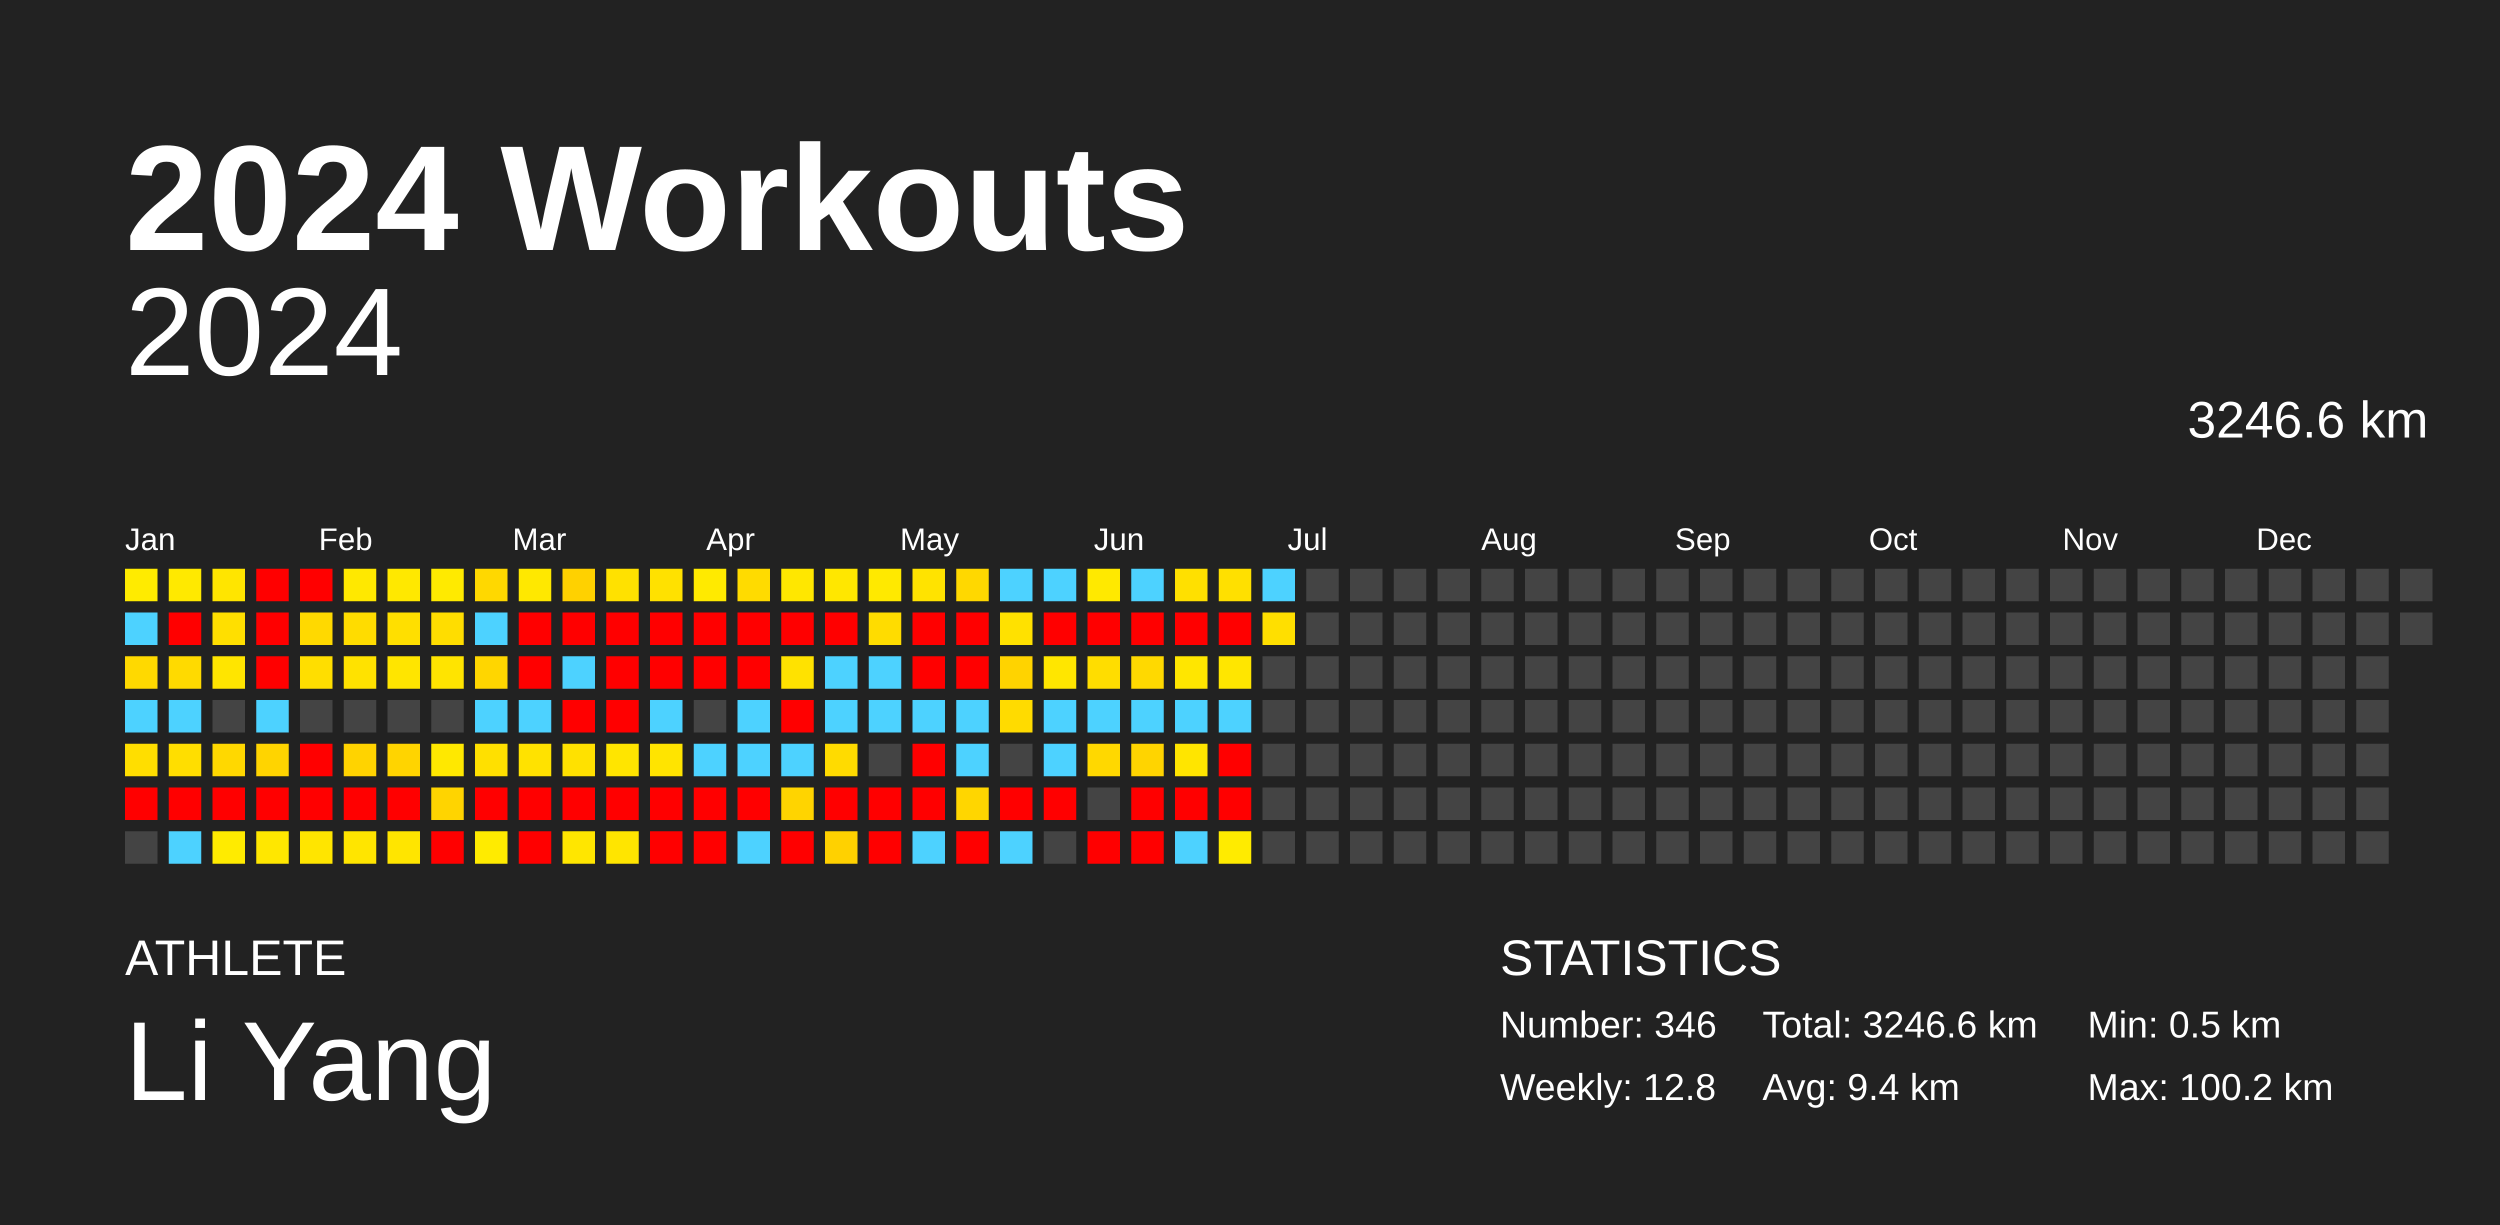
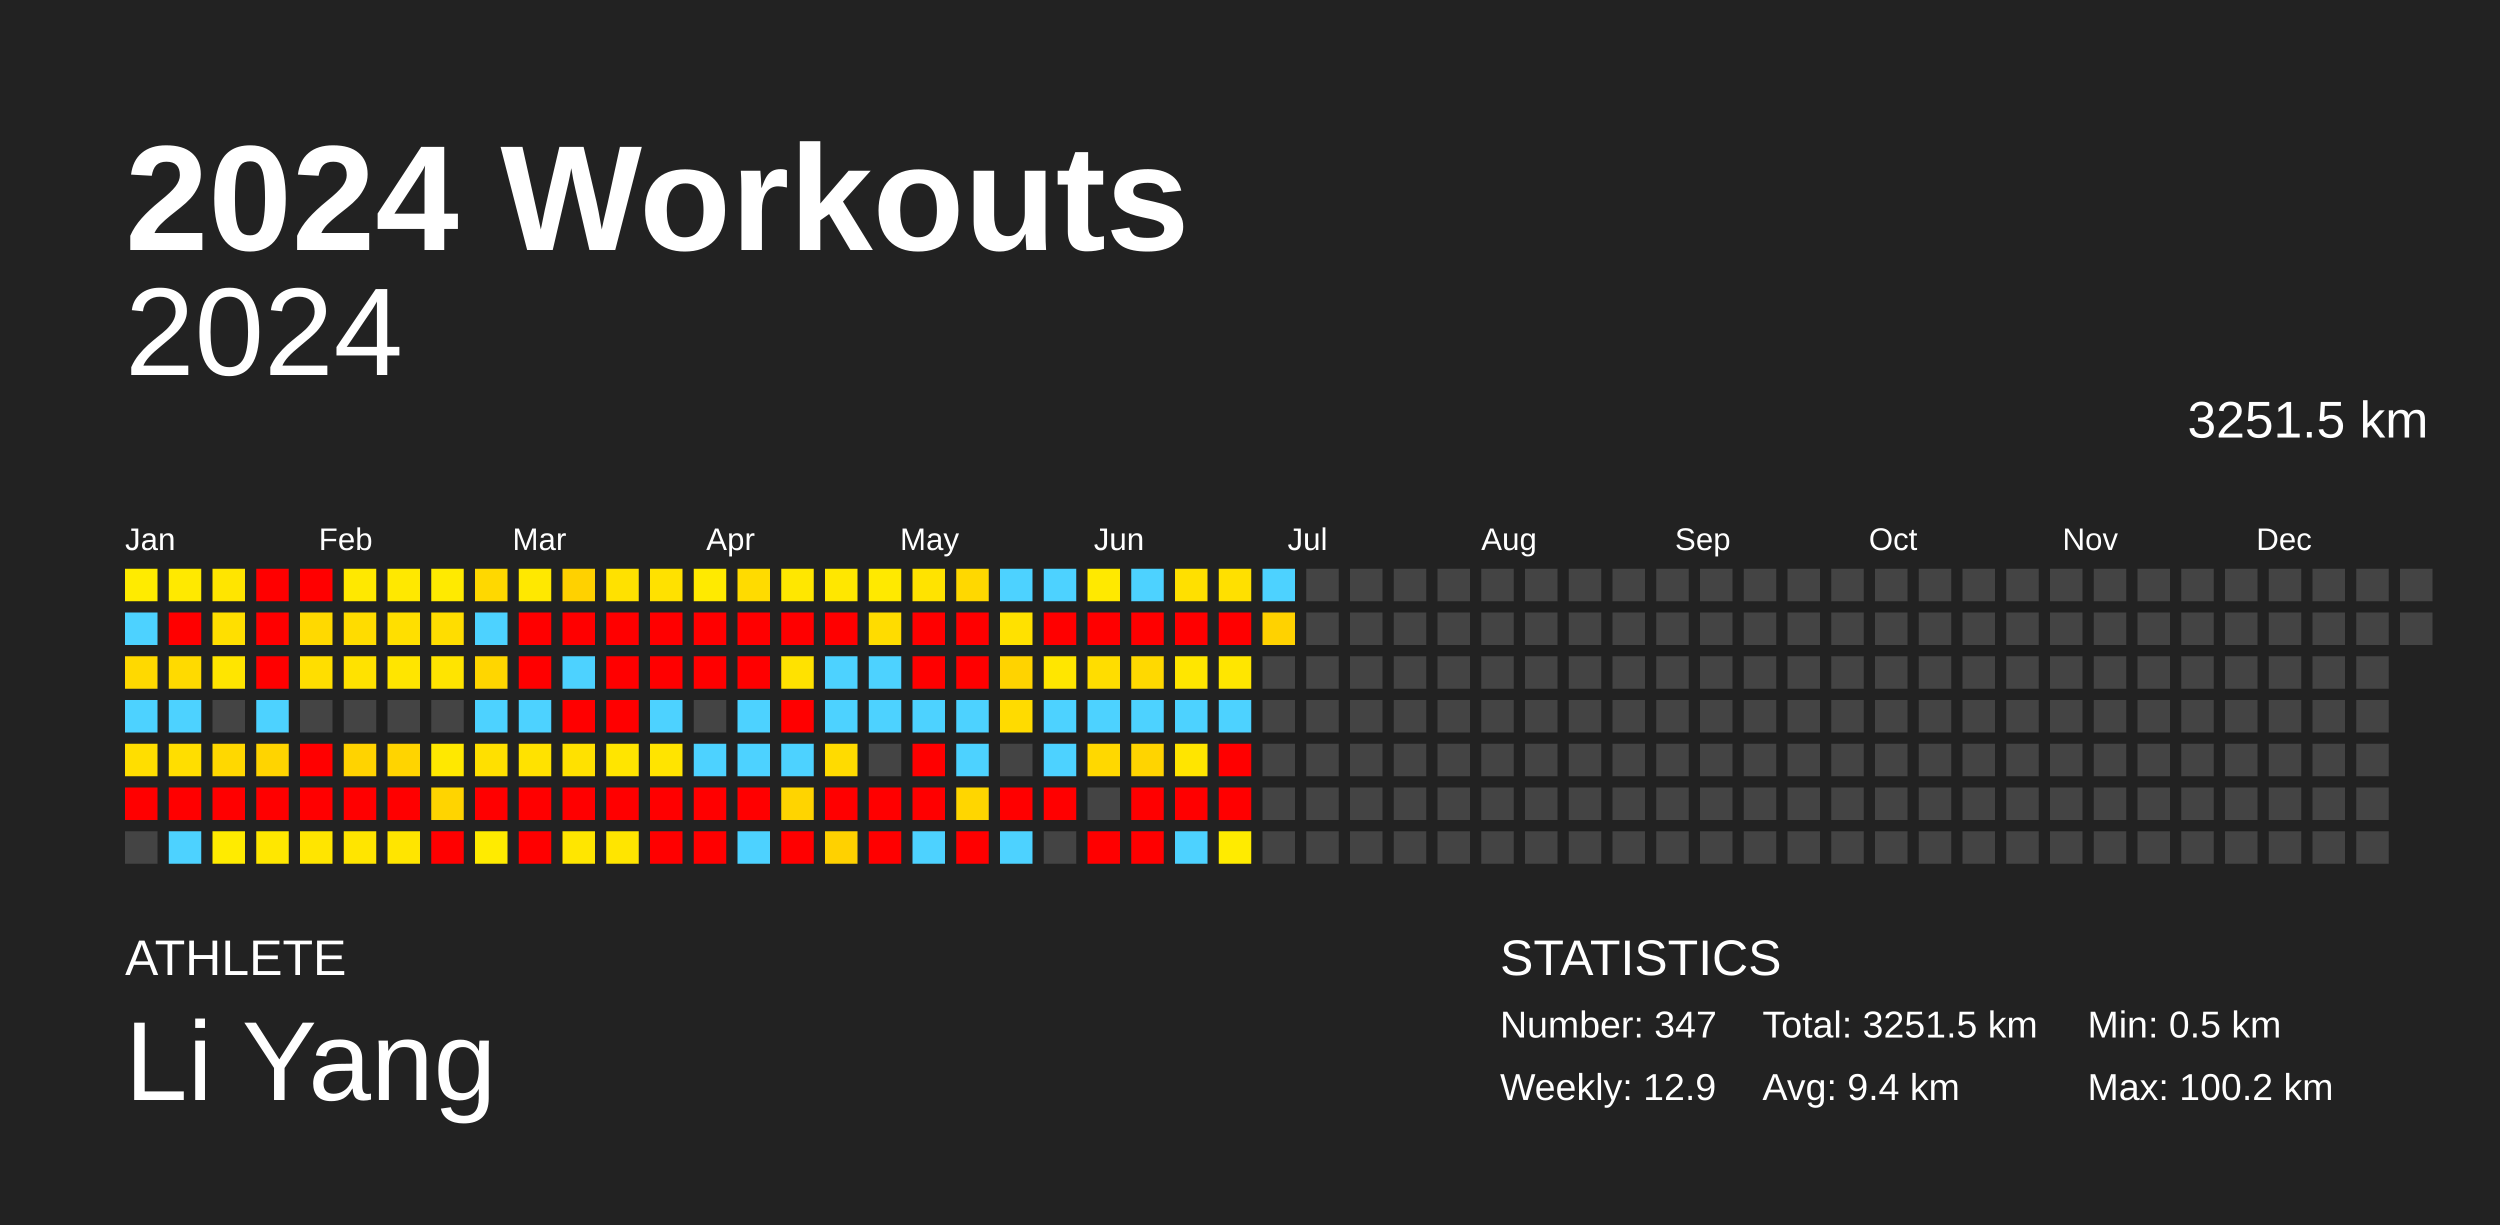
<svg xmlns="http://www.w3.org/2000/svg" baseProfile="full" height="98mm" version="1.1" viewBox="0,0,200,98" width="200mm">
  <defs />
  <rect fill="#222222" height="98" width="200" x="0" y="0" />
  <text fill="#FFFFFF" style="font-size:12px; font-family:Arial; font-weight:bold;" x="10" y="20">2024 Workouts</text>
  <text fill="#FFFFFF" style="font-size:4px; font-family:Arial" x="10" y="78">ATHLETE</text>
  <text fill="#FFFFFF" style="font-size:9px; font-family:Arial" x="10" y="88">Li Yang</text>
  <text fill="#FFFFFF" style="font-size:4px; font-family:Arial" x="120" y="78">STATISTICS</text>
-   <text fill="#FFFFFF" style="font-size:3px; font-family:Arial" x="120" y="83">Number: 346</text>
-   <text fill="#FFFFFF" style="font-size:3px; font-family:Arial" x="120" y="88">Weekly: 12.8</text>
-   <text fill="#FFFFFF" style="font-size:3px; font-family:Arial" x="141" y="83">Total: 3246.6 km</text>
+   <text fill="#FFFFFF" style="font-size:3px; font-family:Arial" x="120" y="83">Number: 347</text>
+   <text fill="#FFFFFF" style="font-size:3px; font-family:Arial" x="120" y="88">Weekly: 12.9</text>
+   <text fill="#FFFFFF" style="font-size:3px; font-family:Arial" x="141" y="83">Total: 3251.5 km</text>
  <text fill="#FFFFFF" style="font-size:3px; font-family:Arial" x="141" y="88">Avg: 9.4 km</text>
  <text fill="#FFFFFF" style="font-size:3px; font-family:Arial" x="167" y="83">Min: 0.5 km</text>
  <text fill="#FFFFFF" style="font-size:3px; font-family:Arial" x="167" y="88">Max: 100.2 km</text>
  <text alignment-baseline="hanging" fill="#FFFFFF" style="font-size:10.0px; font-family:Arial;" x="10" y="30">2024</text>
-   <text alignment-baseline="hanging" fill="#FFFFFF" style="font-size:4.125px; font-family:Arial;" x="175" y="35">3246.6 km</text>
+   <text alignment-baseline="hanging" fill="#FFFFFF" style="font-size:4.125px; font-family:Arial;" x="175" y="35">3251.5 km</text>
  <text fill="#FFFFFF" style="font-size:2.5px; font-family:Arial" x="10.0" y="44">Jan</text>
  <text fill="#FFFFFF" style="font-size:2.5px; font-family:Arial" x="25.5" y="44">Feb</text>
  <text fill="#FFFFFF" style="font-size:2.5px; font-family:Arial" x="41.0" y="44">Mar</text>
  <text fill="#FFFFFF" style="font-size:2.5px; font-family:Arial" x="56.5" y="44">Apr</text>
  <text fill="#FFFFFF" style="font-size:2.5px; font-family:Arial" x="72.0" y="44">May</text>
  <text fill="#FFFFFF" style="font-size:2.5px; font-family:Arial" x="87.5" y="44">Jun</text>
  <text fill="#FFFFFF" style="font-size:2.5px; font-family:Arial" x="103.0" y="44">Jul</text>
  <text fill="#FFFFFF" style="font-size:2.5px; font-family:Arial" x="118.5" y="44">Aug</text>
  <text fill="#FFFFFF" style="font-size:2.5px; font-family:Arial" x="134.0" y="44">Sep</text>
  <text fill="#FFFFFF" style="font-size:2.5px; font-family:Arial" x="149.5" y="44">Oct</text>
  <text fill="#FFFFFF" style="font-size:2.5px; font-family:Arial" x="165.0" y="44">Nov</text>
  <text fill="#FFFFFF" style="font-size:2.5px; font-family:Arial" x="180.5" y="44">Dec</text>
  <rect fill="#ffeb00" height="2.6" width="2.6" x="10.0" y="45.5" />
  <rect fill="#4dd2ff" height="2.6" width="2.6" x="10.0" y="49.0" />
  <rect fill="#ffd900" height="2.6" width="2.6" x="10.0" y="52.5" />
  <rect fill="#4dd2ff" height="2.6" width="2.6" x="10.0" y="56.0" />
  <rect fill="#ffde00" height="2.6" width="2.6" x="10.0" y="59.5" />
  <rect fill="red" height="2.6" width="2.6" x="10.0" y="63.0" />
  <rect fill="#444444" height="2.6" width="2.6" x="10.0" y="66.5" />
  <rect fill="#ffe900" height="2.6" width="2.6" x="13.5" y="45.5" />
  <rect fill="red" height="2.6" width="2.6" x="13.5" y="49.0" />
  <rect fill="#ffda00" height="2.6" width="2.6" x="13.5" y="52.5" />
  <rect fill="#4dd2ff" height="2.6" width="2.6" x="13.5" y="56.0" />
  <rect fill="#ffde00" height="2.6" width="2.6" x="13.5" y="59.5" />
  <rect fill="red" height="2.6" width="2.6" x="13.5" y="63.0" />
  <rect fill="#4dd2ff" height="2.6" width="2.6" x="13.5" y="66.5" />
  <rect fill="#ffe500" height="2.6" width="2.6" x="17.0" y="45.5" />
  <rect fill="#ffdf00" height="2.6" width="2.6" x="17.0" y="49.0" />
  <rect fill="#ffe500" height="2.6" width="2.6" x="17.0" y="52.5" />
  <rect fill="#444444" height="2.6" width="2.6" x="17.0" y="56.0" />
  <rect fill="#ffd800" height="2.6" width="2.6" x="17.0" y="59.5" />
  <rect fill="red" height="2.6" width="2.6" x="17.0" y="63.0" />
  <rect fill="#ffeb00" height="2.6" width="2.6" x="17.0" y="66.5" />
  <rect fill="red" height="2.6" width="2.6" x="20.5" y="45.5" />
  <rect fill="red" height="2.6" width="2.6" x="20.5" y="49.0" />
  <rect fill="red" height="2.6" width="2.6" x="20.5" y="52.5" />
  <rect fill="#4dd2ff" height="2.6" width="2.6" x="20.5" y="56.0" />
  <rect fill="#ffd400" height="2.6" width="2.6" x="20.5" y="59.5" />
  <rect fill="red" height="2.6" width="2.6" x="20.5" y="63.0" />
  <rect fill="#ffe700" height="2.6" width="2.6" x="20.5" y="66.5" />
  <rect fill="red" height="2.6" width="2.6" x="24.0" y="45.5" />
  <rect fill="#ffd900" height="2.6" width="2.6" x="24.0" y="49.0" />
  <rect fill="#ffde00" height="2.6" width="2.6" x="24.0" y="52.5" />
  <rect fill="#444444" height="2.6" width="2.6" x="24.0" y="56.0" />
  <rect fill="red" height="2.6" width="2.6" x="24.0" y="59.5" />
  <rect fill="red" height="2.6" width="2.6" x="24.0" y="63.0" />
  <rect fill="#ffe500" height="2.6" width="2.6" x="24.0" y="66.5" />
  <rect fill="#ffe800" height="2.6" width="2.6" x="27.5" y="45.5" />
  <rect fill="#ffdc00" height="2.6" width="2.6" x="27.5" y="49.0" />
  <rect fill="#ffe200" height="2.6" width="2.6" x="27.5" y="52.5" />
  <rect fill="#444444" height="2.6" width="2.6" x="27.5" y="56.0" />
  <rect fill="#ffd300" height="2.6" width="2.6" x="27.5" y="59.5" />
  <rect fill="red" height="2.6" width="2.6" x="27.5" y="63.0" />
  <rect fill="#ffe500" height="2.6" width="2.6" x="27.5" y="66.5" />
  <rect fill="#ffe800" height="2.6" width="2.6" x="31.0" y="45.5" />
  <rect fill="#ffdf00" height="2.6" width="2.6" x="31.0" y="49.0" />
  <rect fill="#ffe500" height="2.6" width="2.6" x="31.0" y="52.5" />
  <rect fill="#444444" height="2.6" width="2.6" x="31.0" y="56.0" />
  <rect fill="#ffd400" height="2.6" width="2.6" x="31.0" y="59.5" />
  <rect fill="red" height="2.6" width="2.6" x="31.0" y="63.0" />
  <rect fill="#ffe500" height="2.6" width="2.6" x="31.0" y="66.5" />
  <rect fill="#ffea00" height="2.6" width="2.6" x="34.5" y="45.5" />
  <rect fill="#ffdd00" height="2.6" width="2.6" x="34.5" y="49.0" />
  <rect fill="#ffe400" height="2.6" width="2.6" x="34.5" y="52.5" />
  <rect fill="#444444" height="2.6" width="2.6" x="34.5" y="56.0" />
  <rect fill="#ffe800" height="2.6" width="2.6" x="34.5" y="59.5" />
  <rect fill="#ffd400" height="2.6" width="2.6" x="34.5" y="63.0" />
  <rect fill="red" height="2.6" width="2.6" x="34.5" y="66.5" />
  <rect fill="#ffd800" height="2.6" width="2.6" x="38.0" y="45.5" />
  <rect fill="#4dd2ff" height="2.6" width="2.6" x="38.0" y="49.0" />
  <rect fill="#ffd600" height="2.6" width="2.6" x="38.0" y="52.5" />
  <rect fill="#4dd2ff" height="2.6" width="2.6" x="38.0" y="56.0" />
  <rect fill="#ffe000" height="2.6" width="2.6" x="38.0" y="59.5" />
  <rect fill="red" height="2.6" width="2.6" x="38.0" y="63.0" />
  <rect fill="#ffeb00" height="2.6" width="2.6" x="38.0" y="66.5" />
  <rect fill="#ffe800" height="2.6" width="2.6" x="41.5" y="45.5" />
  <rect fill="red" height="2.6" width="2.6" x="41.5" y="49.0" />
  <rect fill="red" height="2.6" width="2.6" x="41.5" y="52.5" />
  <rect fill="#4dd2ff" height="2.6" width="2.6" x="41.5" y="56.0" />
  <rect fill="#ffe200" height="2.6" width="2.6" x="41.5" y="59.5" />
  <rect fill="red" height="2.6" width="2.6" x="41.5" y="63.0" />
  <rect fill="red" height="2.6" width="2.6" x="41.5" y="66.5" />
  <rect fill="#ffd100" height="2.6" width="2.6" x="45.0" y="45.5" />
  <rect fill="red" height="2.6" width="2.6" x="45.0" y="49.0" />
  <rect fill="#4dd2ff" height="2.6" width="2.6" x="45.0" y="52.5" />
  <rect fill="red" height="2.6" width="2.6" x="45.0" y="56.0" />
  <rect fill="#ffe100" height="2.6" width="2.6" x="45.0" y="59.5" />
  <rect fill="red" height="2.6" width="2.6" x="45.0" y="63.0" />
  <rect fill="#ffe600" height="2.6" width="2.6" x="45.0" y="66.5" />
  <rect fill="#ffe100" height="2.6" width="2.6" x="48.5" y="45.5" />
  <rect fill="red" height="2.6" width="2.6" x="48.5" y="49.0" />
  <rect fill="red" height="2.6" width="2.6" x="48.5" y="52.5" />
  <rect fill="red" height="2.6" width="2.6" x="48.5" y="56.0" />
  <rect fill="#ffe500" height="2.6" width="2.6" x="48.5" y="59.5" />
  <rect fill="red" height="2.6" width="2.6" x="48.5" y="63.0" />
  <rect fill="#ffe500" height="2.6" width="2.6" x="48.5" y="66.5" />
  <rect fill="#ffe100" height="2.6" width="2.6" x="52.0" y="45.5" />
  <rect fill="red" height="2.6" width="2.6" x="52.0" y="49.0" />
  <rect fill="red" height="2.6" width="2.6" x="52.0" y="52.5" />
  <rect fill="#4dd2ff" height="2.6" width="2.6" x="52.0" y="56.0" />
  <rect fill="#ffe400" height="2.6" width="2.6" x="52.0" y="59.5" />
  <rect fill="red" height="2.6" width="2.6" x="52.0" y="63.0" />
  <rect fill="red" height="2.6" width="2.6" x="52.0" y="66.5" />
  <rect fill="#ffea00" height="2.6" width="2.6" x="55.5" y="45.5" />
  <rect fill="red" height="2.6" width="2.6" x="55.5" y="49.0" />
  <rect fill="red" height="2.6" width="2.6" x="55.5" y="52.5" />
  <rect fill="#444444" height="2.6" width="2.6" x="55.5" y="56.0" />
  <rect fill="#4dd2ff" height="2.6" width="2.6" x="55.5" y="59.5" />
  <rect fill="red" height="2.6" width="2.6" x="55.5" y="63.0" />
  <rect fill="red" height="2.6" width="2.6" x="55.5" y="66.5" />
  <rect fill="#ffdb00" height="2.6" width="2.6" x="59.0" y="45.5" />
  <rect fill="red" height="2.6" width="2.6" x="59.0" y="49.0" />
  <rect fill="red" height="2.6" width="2.6" x="59.0" y="52.5" />
  <rect fill="#4dd2ff" height="2.6" width="2.6" x="59.0" y="56.0" />
  <rect fill="#4dd2ff" height="2.6" width="2.6" x="59.0" y="59.5" />
  <rect fill="red" height="2.6" width="2.6" x="59.0" y="63.0" />
  <rect fill="#4dd2ff" height="2.6" width="2.6" x="59.0" y="66.5" />
  <rect fill="#ffe700" height="2.6" width="2.6" x="62.5" y="45.5" />
  <rect fill="red" height="2.6" width="2.6" x="62.5" y="49.0" />
  <rect fill="#ffe200" height="2.6" width="2.6" x="62.5" y="52.5" />
  <rect fill="red" height="2.6" width="2.6" x="62.5" y="56.0" />
  <rect fill="#4dd2ff" height="2.6" width="2.6" x="62.5" y="59.5" />
  <rect fill="#ffd400" height="2.6" width="2.6" x="62.5" y="63.0" />
  <rect fill="red" height="2.6" width="2.6" x="62.5" y="66.5" />
  <rect fill="#ffe700" height="2.6" width="2.6" x="66.0" y="45.5" />
  <rect fill="red" height="2.6" width="2.6" x="66.0" y="49.0" />
  <rect fill="#4dd2ff" height="2.6" width="2.6" x="66.0" y="52.5" />
  <rect fill="#4dd2ff" height="2.6" width="2.6" x="66.0" y="56.0" />
  <rect fill="#ffdb00" height="2.6" width="2.6" x="66.0" y="59.5" />
  <rect fill="red" height="2.6" width="2.6" x="66.0" y="63.0" />
  <rect fill="#ffd100" height="2.6" width="2.6" x="66.0" y="66.5" />
  <rect fill="#ffe900" height="2.6" width="2.6" x="69.5" y="45.5" />
  <rect fill="#ffdc00" height="2.6" width="2.6" x="69.5" y="49.0" />
  <rect fill="#4dd2ff" height="2.6" width="2.6" x="69.5" y="52.5" />
  <rect fill="#4dd2ff" height="2.6" width="2.6" x="69.5" y="56.0" />
  <rect fill="#444444" height="2.6" width="2.6" x="69.5" y="59.5" />
  <rect fill="red" height="2.6" width="2.6" x="69.5" y="63.0" />
  <rect fill="red" height="2.6" width="2.6" x="69.5" y="66.5" />
  <rect fill="#ffe300" height="2.6" width="2.6" x="73.0" y="45.5" />
  <rect fill="red" height="2.6" width="2.6" x="73.0" y="49.0" />
  <rect fill="red" height="2.6" width="2.6" x="73.0" y="52.5" />
  <rect fill="#4dd2ff" height="2.6" width="2.6" x="73.0" y="56.0" />
  <rect fill="red" height="2.6" width="2.6" x="73.0" y="59.5" />
  <rect fill="red" height="2.6" width="2.6" x="73.0" y="63.0" />
  <rect fill="#4dd2ff" height="2.6" width="2.6" x="73.0" y="66.5" />
  <rect fill="#ffd800" height="2.6" width="2.6" x="76.5" y="45.5" />
  <rect fill="red" height="2.6" width="2.6" x="76.5" y="49.0" />
  <rect fill="red" height="2.6" width="2.6" x="76.5" y="52.5" />
  <rect fill="#4dd2ff" height="2.6" width="2.6" x="76.5" y="56.0" />
  <rect fill="#4dd2ff" height="2.6" width="2.6" x="76.5" y="59.5" />
  <rect fill="#ffd600" height="2.6" width="2.6" x="76.5" y="63.0" />
  <rect fill="red" height="2.6" width="2.6" x="76.5" y="66.5" />
  <rect fill="#4dd2ff" height="2.6" width="2.6" x="80.0" y="45.5" />
  <rect fill="#ffe100" height="2.6" width="2.6" x="80.0" y="49.0" />
  <rect fill="#ffd300" height="2.6" width="2.6" x="80.0" y="52.5" />
  <rect fill="#ffdb00" height="2.6" width="2.6" x="80.0" y="56.0" />
  <rect fill="#444444" height="2.6" width="2.6" x="80.0" y="59.5" />
  <rect fill="red" height="2.6" width="2.6" x="80.0" y="63.0" />
  <rect fill="#4dd2ff" height="2.6" width="2.6" x="80.0" y="66.5" />
  <rect fill="#4dd2ff" height="2.6" width="2.6" x="83.5" y="45.5" />
  <rect fill="red" height="2.6" width="2.6" x="83.5" y="49.0" />
  <rect fill="#ffe600" height="2.6" width="2.6" x="83.5" y="52.5" />
  <rect fill="#4dd2ff" height="2.6" width="2.6" x="83.5" y="56.0" />
  <rect fill="#4dd2ff" height="2.6" width="2.6" x="83.5" y="59.5" />
  <rect fill="red" height="2.6" width="2.6" x="83.5" y="63.0" />
  <rect fill="#444444" height="2.6" width="2.6" x="83.5" y="66.5" />
  <rect fill="#ffe900" height="2.6" width="2.6" x="87.0" y="45.5" />
  <rect fill="red" height="2.6" width="2.6" x="87.0" y="49.0" />
  <rect fill="#ffdd00" height="2.6" width="2.6" x="87.0" y="52.5" />
  <rect fill="#4dd2ff" height="2.6" width="2.6" x="87.0" y="56.0" />
  <rect fill="#ffd800" height="2.6" width="2.6" x="87.0" y="59.5" />
  <rect fill="#444444" height="2.6" width="2.6" x="87.0" y="63.0" />
  <rect fill="red" height="2.6" width="2.6" x="87.0" y="66.5" />
  <rect fill="#4dd2ff" height="2.6" width="2.6" x="90.5" y="45.5" />
  <rect fill="red" height="2.6" width="2.6" x="90.5" y="49.0" />
  <rect fill="#ffd900" height="2.6" width="2.6" x="90.5" y="52.5" />
  <rect fill="#4dd2ff" height="2.6" width="2.6" x="90.5" y="56.0" />
  <rect fill="#ffd400" height="2.6" width="2.6" x="90.5" y="59.5" />
  <rect fill="red" height="2.6" width="2.6" x="90.5" y="63.0" />
  <rect fill="red" height="2.6" width="2.6" x="90.5" y="66.5" />
  <rect fill="#ffe000" height="2.6" width="2.6" x="94.0" y="45.5" />
  <rect fill="red" height="2.6" width="2.6" x="94.0" y="49.0" />
  <rect fill="#ffe600" height="2.6" width="2.6" x="94.0" y="52.5" />
  <rect fill="#4dd2ff" height="2.6" width="2.6" x="94.0" y="56.0" />
  <rect fill="#ffe500" height="2.6" width="2.6" x="94.0" y="59.5" />
  <rect fill="red" height="2.6" width="2.6" x="94.0" y="63.0" />
  <rect fill="#4dd2ff" height="2.6" width="2.6" x="94.0" y="66.5" />
  <rect fill="#ffe000" height="2.6" width="2.6" x="97.5" y="45.5" />
  <rect fill="red" height="2.6" width="2.6" x="97.5" y="49.0" />
  <rect fill="#ffe600" height="2.6" width="2.6" x="97.5" y="52.5" />
  <rect fill="#4dd2ff" height="2.6" width="2.6" x="97.5" y="56.0" />
  <rect fill="red" height="2.6" width="2.6" x="97.5" y="59.5" />
  <rect fill="red" height="2.6" width="2.6" x="97.5" y="63.0" />
  <rect fill="#ffeb00" height="2.6" width="2.6" x="97.5" y="66.5" />
  <rect fill="#4dd2ff" height="2.6" width="2.6" x="101.0" y="45.5" />
-   <rect fill="#ffdf00" height="2.6" width="2.6" x="101.0" y="49.0" />
+   <rect fill="#ffd200" height="2.6" width="2.6" x="101.0" y="49.0" />
  <rect fill="#444444" height="2.6" width="2.6" x="101.0" y="52.5" />
  <rect fill="#444444" height="2.6" width="2.6" x="101.0" y="56.0" />
  <rect fill="#444444" height="2.6" width="2.6" x="101.0" y="59.5" />
  <rect fill="#444444" height="2.6" width="2.6" x="101.0" y="63.0" />
  <rect fill="#444444" height="2.6" width="2.6" x="101.0" y="66.5" />
  <rect fill="#444444" height="2.6" width="2.6" x="104.5" y="45.5" />
  <rect fill="#444444" height="2.6" width="2.6" x="104.5" y="49.0" />
  <rect fill="#444444" height="2.6" width="2.6" x="104.5" y="52.5" />
  <rect fill="#444444" height="2.6" width="2.6" x="104.5" y="56.0" />
  <rect fill="#444444" height="2.6" width="2.6" x="104.5" y="59.5" />
  <rect fill="#444444" height="2.6" width="2.6" x="104.5" y="63.0" />
  <rect fill="#444444" height="2.6" width="2.6" x="104.5" y="66.5" />
  <rect fill="#444444" height="2.6" width="2.6" x="108.0" y="45.5" />
  <rect fill="#444444" height="2.6" width="2.6" x="108.0" y="49.0" />
  <rect fill="#444444" height="2.6" width="2.6" x="108.0" y="52.5" />
  <rect fill="#444444" height="2.6" width="2.6" x="108.0" y="56.0" />
  <rect fill="#444444" height="2.6" width="2.6" x="108.0" y="59.5" />
  <rect fill="#444444" height="2.6" width="2.6" x="108.0" y="63.0" />
  <rect fill="#444444" height="2.6" width="2.6" x="108.0" y="66.5" />
  <rect fill="#444444" height="2.6" width="2.6" x="111.5" y="45.5" />
  <rect fill="#444444" height="2.6" width="2.6" x="111.5" y="49.0" />
  <rect fill="#444444" height="2.6" width="2.6" x="111.5" y="52.5" />
  <rect fill="#444444" height="2.6" width="2.6" x="111.5" y="56.0" />
  <rect fill="#444444" height="2.6" width="2.6" x="111.5" y="59.5" />
  <rect fill="#444444" height="2.6" width="2.6" x="111.5" y="63.0" />
  <rect fill="#444444" height="2.6" width="2.6" x="111.5" y="66.5" />
  <rect fill="#444444" height="2.6" width="2.6" x="115.0" y="45.5" />
  <rect fill="#444444" height="2.6" width="2.6" x="115.0" y="49.0" />
  <rect fill="#444444" height="2.6" width="2.6" x="115.0" y="52.5" />
  <rect fill="#444444" height="2.6" width="2.6" x="115.0" y="56.0" />
  <rect fill="#444444" height="2.6" width="2.6" x="115.0" y="59.5" />
  <rect fill="#444444" height="2.6" width="2.6" x="115.0" y="63.0" />
  <rect fill="#444444" height="2.6" width="2.6" x="115.0" y="66.5" />
  <rect fill="#444444" height="2.6" width="2.6" x="118.5" y="45.5" />
  <rect fill="#444444" height="2.6" width="2.6" x="118.5" y="49.0" />
  <rect fill="#444444" height="2.6" width="2.6" x="118.5" y="52.5" />
  <rect fill="#444444" height="2.6" width="2.6" x="118.5" y="56.0" />
  <rect fill="#444444" height="2.6" width="2.6" x="118.5" y="59.5" />
  <rect fill="#444444" height="2.6" width="2.6" x="118.5" y="63.0" />
  <rect fill="#444444" height="2.6" width="2.6" x="118.5" y="66.5" />
  <rect fill="#444444" height="2.6" width="2.6" x="122.0" y="45.5" />
  <rect fill="#444444" height="2.6" width="2.6" x="122.0" y="49.0" />
  <rect fill="#444444" height="2.6" width="2.6" x="122.0" y="52.5" />
  <rect fill="#444444" height="2.6" width="2.6" x="122.0" y="56.0" />
  <rect fill="#444444" height="2.6" width="2.6" x="122.0" y="59.5" />
  <rect fill="#444444" height="2.6" width="2.6" x="122.0" y="63.0" />
  <rect fill="#444444" height="2.6" width="2.6" x="122.0" y="66.5" />
  <rect fill="#444444" height="2.6" width="2.6" x="125.5" y="45.5" />
  <rect fill="#444444" height="2.6" width="2.6" x="125.5" y="49.0" />
  <rect fill="#444444" height="2.6" width="2.6" x="125.5" y="52.5" />
  <rect fill="#444444" height="2.6" width="2.6" x="125.5" y="56.0" />
  <rect fill="#444444" height="2.6" width="2.6" x="125.5" y="59.5" />
  <rect fill="#444444" height="2.6" width="2.6" x="125.5" y="63.0" />
  <rect fill="#444444" height="2.6" width="2.6" x="125.5" y="66.5" />
  <rect fill="#444444" height="2.6" width="2.6" x="129.0" y="45.5" />
  <rect fill="#444444" height="2.6" width="2.6" x="129.0" y="49.0" />
  <rect fill="#444444" height="2.6" width="2.6" x="129.0" y="52.5" />
  <rect fill="#444444" height="2.6" width="2.6" x="129.0" y="56.0" />
  <rect fill="#444444" height="2.6" width="2.6" x="129.0" y="59.5" />
  <rect fill="#444444" height="2.6" width="2.6" x="129.0" y="63.0" />
  <rect fill="#444444" height="2.6" width="2.6" x="129.0" y="66.5" />
  <rect fill="#444444" height="2.6" width="2.6" x="132.5" y="45.5" />
  <rect fill="#444444" height="2.6" width="2.6" x="132.5" y="49.0" />
  <rect fill="#444444" height="2.6" width="2.6" x="132.5" y="52.5" />
  <rect fill="#444444" height="2.6" width="2.6" x="132.5" y="56.0" />
  <rect fill="#444444" height="2.6" width="2.6" x="132.5" y="59.5" />
  <rect fill="#444444" height="2.6" width="2.6" x="132.5" y="63.0" />
  <rect fill="#444444" height="2.6" width="2.6" x="132.5" y="66.5" />
  <rect fill="#444444" height="2.6" width="2.6" x="136.0" y="45.5" />
  <rect fill="#444444" height="2.6" width="2.6" x="136.0" y="49.0" />
  <rect fill="#444444" height="2.6" width="2.6" x="136.0" y="52.5" />
  <rect fill="#444444" height="2.6" width="2.6" x="136.0" y="56.0" />
  <rect fill="#444444" height="2.6" width="2.6" x="136.0" y="59.5" />
  <rect fill="#444444" height="2.6" width="2.6" x="136.0" y="63.0" />
  <rect fill="#444444" height="2.6" width="2.6" x="136.0" y="66.5" />
  <rect fill="#444444" height="2.6" width="2.6" x="139.5" y="45.5" />
  <rect fill="#444444" height="2.6" width="2.6" x="139.5" y="49.0" />
  <rect fill="#444444" height="2.6" width="2.6" x="139.5" y="52.5" />
  <rect fill="#444444" height="2.6" width="2.6" x="139.5" y="56.0" />
  <rect fill="#444444" height="2.6" width="2.6" x="139.5" y="59.5" />
  <rect fill="#444444" height="2.6" width="2.6" x="139.5" y="63.0" />
  <rect fill="#444444" height="2.6" width="2.6" x="139.5" y="66.5" />
  <rect fill="#444444" height="2.6" width="2.6" x="143.0" y="45.5" />
  <rect fill="#444444" height="2.6" width="2.6" x="143.0" y="49.0" />
  <rect fill="#444444" height="2.6" width="2.6" x="143.0" y="52.5" />
  <rect fill="#444444" height="2.6" width="2.6" x="143.0" y="56.0" />
  <rect fill="#444444" height="2.6" width="2.6" x="143.0" y="59.5" />
  <rect fill="#444444" height="2.6" width="2.6" x="143.0" y="63.0" />
  <rect fill="#444444" height="2.6" width="2.6" x="143.0" y="66.5" />
  <rect fill="#444444" height="2.6" width="2.6" x="146.5" y="45.5" />
  <rect fill="#444444" height="2.6" width="2.6" x="146.5" y="49.0" />
  <rect fill="#444444" height="2.6" width="2.6" x="146.5" y="52.5" />
  <rect fill="#444444" height="2.6" width="2.6" x="146.5" y="56.0" />
  <rect fill="#444444" height="2.6" width="2.6" x="146.5" y="59.5" />
  <rect fill="#444444" height="2.6" width="2.6" x="146.5" y="63.0" />
  <rect fill="#444444" height="2.6" width="2.6" x="146.5" y="66.5" />
  <rect fill="#444444" height="2.6" width="2.6" x="150.0" y="45.5" />
  <rect fill="#444444" height="2.6" width="2.6" x="150.0" y="49.0" />
  <rect fill="#444444" height="2.6" width="2.6" x="150.0" y="52.5" />
  <rect fill="#444444" height="2.6" width="2.6" x="150.0" y="56.0" />
  <rect fill="#444444" height="2.6" width="2.6" x="150.0" y="59.5" />
  <rect fill="#444444" height="2.6" width="2.6" x="150.0" y="63.0" />
  <rect fill="#444444" height="2.6" width="2.6" x="150.0" y="66.5" />
  <rect fill="#444444" height="2.6" width="2.6" x="153.5" y="45.5" />
  <rect fill="#444444" height="2.6" width="2.6" x="153.5" y="49.0" />
  <rect fill="#444444" height="2.6" width="2.6" x="153.5" y="52.5" />
  <rect fill="#444444" height="2.6" width="2.6" x="153.5" y="56.0" />
  <rect fill="#444444" height="2.6" width="2.6" x="153.5" y="59.5" />
  <rect fill="#444444" height="2.6" width="2.6" x="153.5" y="63.0" />
  <rect fill="#444444" height="2.6" width="2.6" x="153.5" y="66.5" />
  <rect fill="#444444" height="2.6" width="2.6" x="157.0" y="45.5" />
  <rect fill="#444444" height="2.6" width="2.6" x="157.0" y="49.0" />
  <rect fill="#444444" height="2.6" width="2.6" x="157.0" y="52.5" />
  <rect fill="#444444" height="2.6" width="2.6" x="157.0" y="56.0" />
  <rect fill="#444444" height="2.6" width="2.6" x="157.0" y="59.5" />
  <rect fill="#444444" height="2.6" width="2.6" x="157.0" y="63.0" />
  <rect fill="#444444" height="2.6" width="2.6" x="157.0" y="66.5" />
  <rect fill="#444444" height="2.6" width="2.6" x="160.5" y="45.5" />
  <rect fill="#444444" height="2.6" width="2.6" x="160.5" y="49.0" />
  <rect fill="#444444" height="2.6" width="2.6" x="160.5" y="52.5" />
  <rect fill="#444444" height="2.6" width="2.6" x="160.5" y="56.0" />
  <rect fill="#444444" height="2.6" width="2.6" x="160.5" y="59.5" />
  <rect fill="#444444" height="2.6" width="2.6" x="160.5" y="63.0" />
  <rect fill="#444444" height="2.6" width="2.6" x="160.5" y="66.5" />
  <rect fill="#444444" height="2.6" width="2.6" x="164.0" y="45.5" />
  <rect fill="#444444" height="2.6" width="2.6" x="164.0" y="49.0" />
  <rect fill="#444444" height="2.6" width="2.6" x="164.0" y="52.5" />
  <rect fill="#444444" height="2.6" width="2.6" x="164.0" y="56.0" />
  <rect fill="#444444" height="2.6" width="2.6" x="164.0" y="59.5" />
  <rect fill="#444444" height="2.6" width="2.6" x="164.0" y="63.0" />
  <rect fill="#444444" height="2.6" width="2.6" x="164.0" y="66.5" />
  <rect fill="#444444" height="2.6" width="2.6" x="167.5" y="45.5" />
  <rect fill="#444444" height="2.6" width="2.6" x="167.5" y="49.0" />
  <rect fill="#444444" height="2.6" width="2.6" x="167.5" y="52.5" />
  <rect fill="#444444" height="2.6" width="2.6" x="167.5" y="56.0" />
  <rect fill="#444444" height="2.6" width="2.6" x="167.5" y="59.5" />
  <rect fill="#444444" height="2.6" width="2.6" x="167.5" y="63.0" />
  <rect fill="#444444" height="2.6" width="2.6" x="167.5" y="66.5" />
  <rect fill="#444444" height="2.6" width="2.6" x="171.0" y="45.5" />
  <rect fill="#444444" height="2.6" width="2.6" x="171.0" y="49.0" />
  <rect fill="#444444" height="2.6" width="2.6" x="171.0" y="52.5" />
  <rect fill="#444444" height="2.6" width="2.6" x="171.0" y="56.0" />
  <rect fill="#444444" height="2.6" width="2.6" x="171.0" y="59.5" />
  <rect fill="#444444" height="2.6" width="2.6" x="171.0" y="63.0" />
  <rect fill="#444444" height="2.6" width="2.6" x="171.0" y="66.5" />
  <rect fill="#444444" height="2.6" width="2.6" x="174.5" y="45.5" />
  <rect fill="#444444" height="2.6" width="2.6" x="174.5" y="49.0" />
  <rect fill="#444444" height="2.6" width="2.6" x="174.5" y="52.5" />
  <rect fill="#444444" height="2.6" width="2.6" x="174.5" y="56.0" />
  <rect fill="#444444" height="2.6" width="2.6" x="174.5" y="59.5" />
  <rect fill="#444444" height="2.6" width="2.6" x="174.5" y="63.0" />
  <rect fill="#444444" height="2.6" width="2.6" x="174.5" y="66.5" />
  <rect fill="#444444" height="2.6" width="2.6" x="178.0" y="45.5" />
  <rect fill="#444444" height="2.6" width="2.6" x="178.0" y="49.0" />
  <rect fill="#444444" height="2.6" width="2.6" x="178.0" y="52.5" />
  <rect fill="#444444" height="2.6" width="2.6" x="178.0" y="56.0" />
  <rect fill="#444444" height="2.6" width="2.6" x="178.0" y="59.5" />
  <rect fill="#444444" height="2.6" width="2.6" x="178.0" y="63.0" />
  <rect fill="#444444" height="2.6" width="2.6" x="178.0" y="66.5" />
  <rect fill="#444444" height="2.6" width="2.6" x="181.5" y="45.5" />
  <rect fill="#444444" height="2.6" width="2.6" x="181.5" y="49.0" />
  <rect fill="#444444" height="2.6" width="2.6" x="181.5" y="52.5" />
  <rect fill="#444444" height="2.6" width="2.6" x="181.5" y="56.0" />
  <rect fill="#444444" height="2.6" width="2.6" x="181.5" y="59.5" />
  <rect fill="#444444" height="2.6" width="2.6" x="181.5" y="63.0" />
  <rect fill="#444444" height="2.6" width="2.6" x="181.5" y="66.5" />
  <rect fill="#444444" height="2.6" width="2.6" x="185.0" y="45.5" />
  <rect fill="#444444" height="2.6" width="2.6" x="185.0" y="49.0" />
  <rect fill="#444444" height="2.6" width="2.6" x="185.0" y="52.5" />
  <rect fill="#444444" height="2.6" width="2.6" x="185.0" y="56.0" />
  <rect fill="#444444" height="2.6" width="2.6" x="185.0" y="59.5" />
  <rect fill="#444444" height="2.6" width="2.6" x="185.0" y="63.0" />
  <rect fill="#444444" height="2.6" width="2.6" x="185.0" y="66.5" />
  <rect fill="#444444" height="2.6" width="2.6" x="188.5" y="45.5" />
  <rect fill="#444444" height="2.6" width="2.6" x="188.5" y="49.0" />
  <rect fill="#444444" height="2.6" width="2.6" x="188.5" y="52.5" />
  <rect fill="#444444" height="2.6" width="2.6" x="188.5" y="56.0" />
  <rect fill="#444444" height="2.6" width="2.6" x="188.5" y="59.5" />
  <rect fill="#444444" height="2.6" width="2.6" x="188.5" y="63.0" />
  <rect fill="#444444" height="2.6" width="2.6" x="188.5" y="66.5" />
  <rect fill="#444444" height="2.6" width="2.6" x="192.0" y="45.5" />
  <rect fill="#444444" height="2.6" width="2.6" x="192.0" y="49.0" />
</svg>
